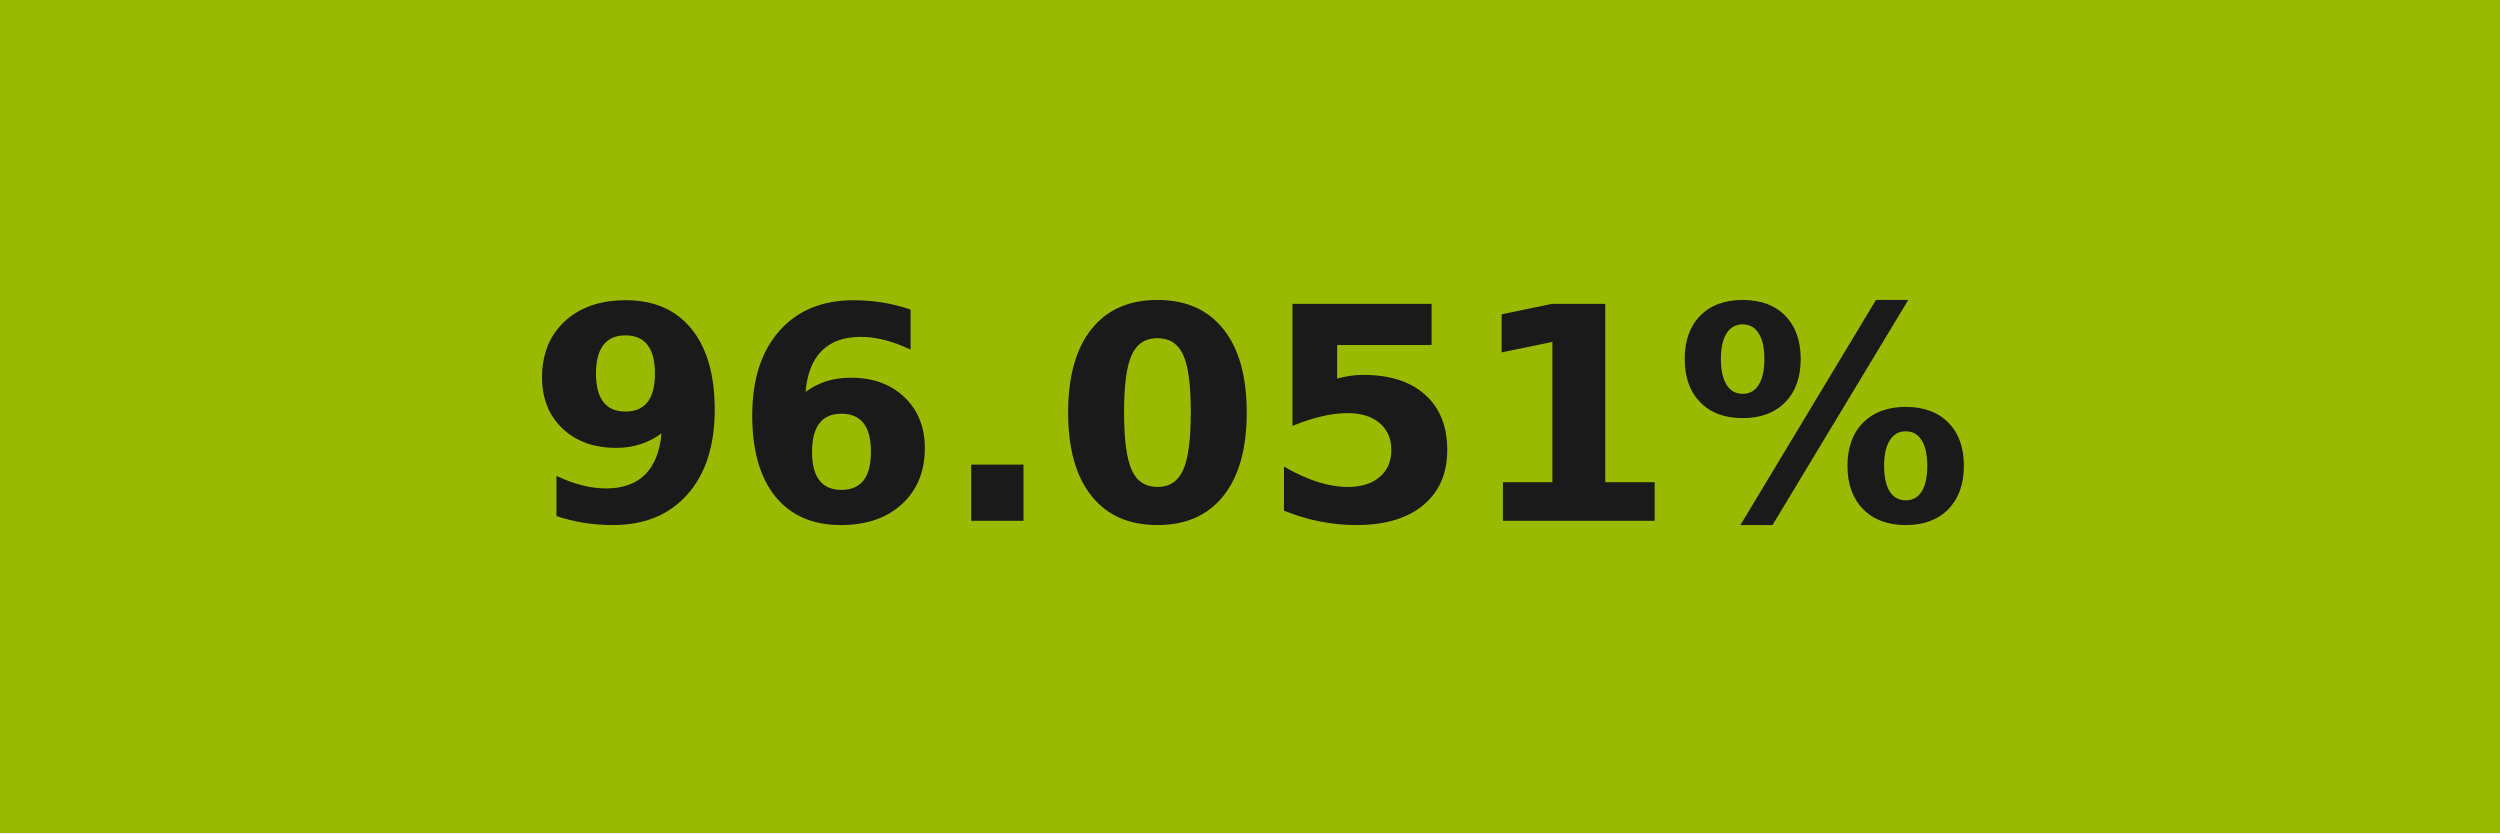
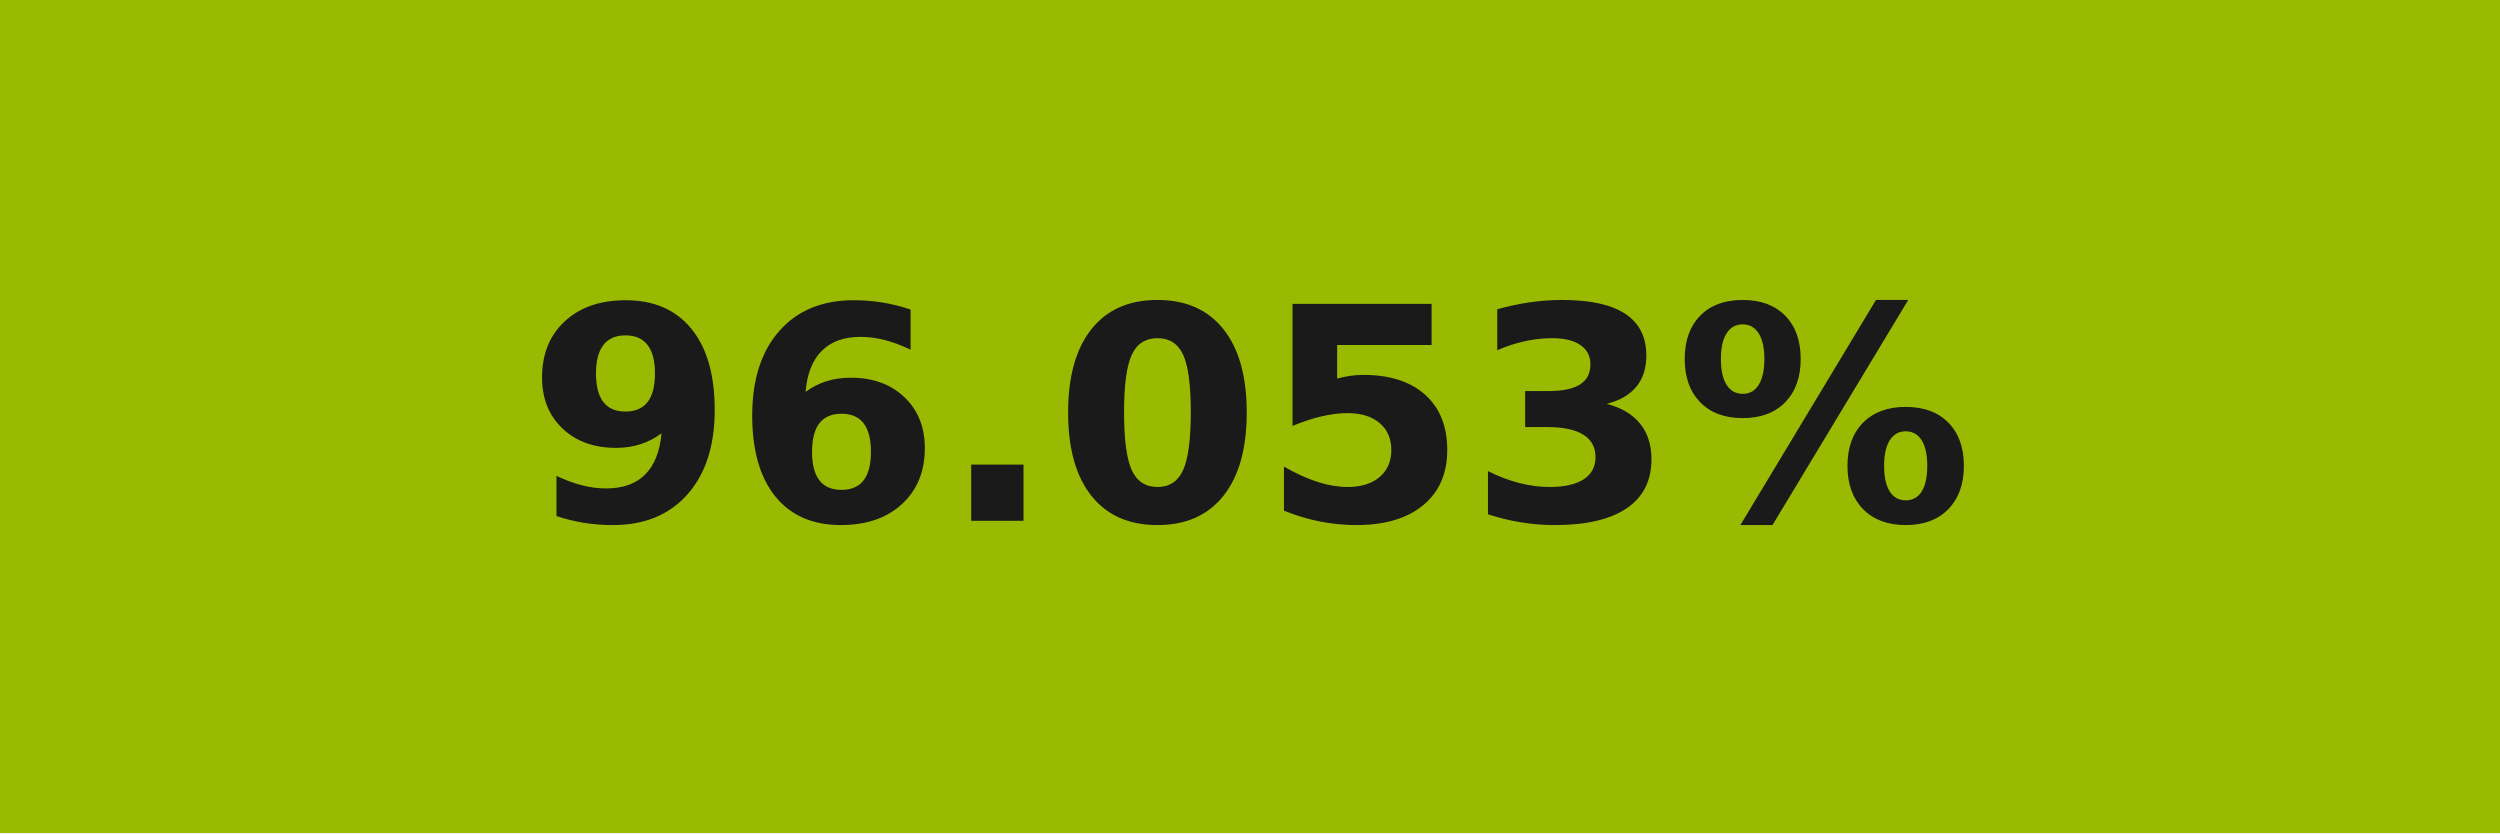
- <svg xmlns="http://www.w3.org/2000/svg" width="84" height="28" role="img" aria-label="96.051%">
+ <svg xmlns="http://www.w3.org/2000/svg" width="84" height="28" role="img" aria-label="96.053%">
  <g shape-rendering="crispEdges">
-     <rect width="84" height="28" fill="#9aba01" />
+     <rect width="84" height="28" fill="#9aba02" />
  </g>
  <g fill="#fff" text-anchor="middle" font-family="Verdana,Geneva,DejaVu Sans,sans-serif" text-rendering="geometricPrecision" font-size="100">
-     <text transform="scale(.1)" x="420" y="175" textLength="597.5" fill="#1a1a1a" font-weight="bold">96.051%</text>
+     <text transform="scale(.1)" x="420" y="175" textLength="597.5" fill="#1a1a1a" font-weight="bold">96.053%</text>
  </g>
</svg>
